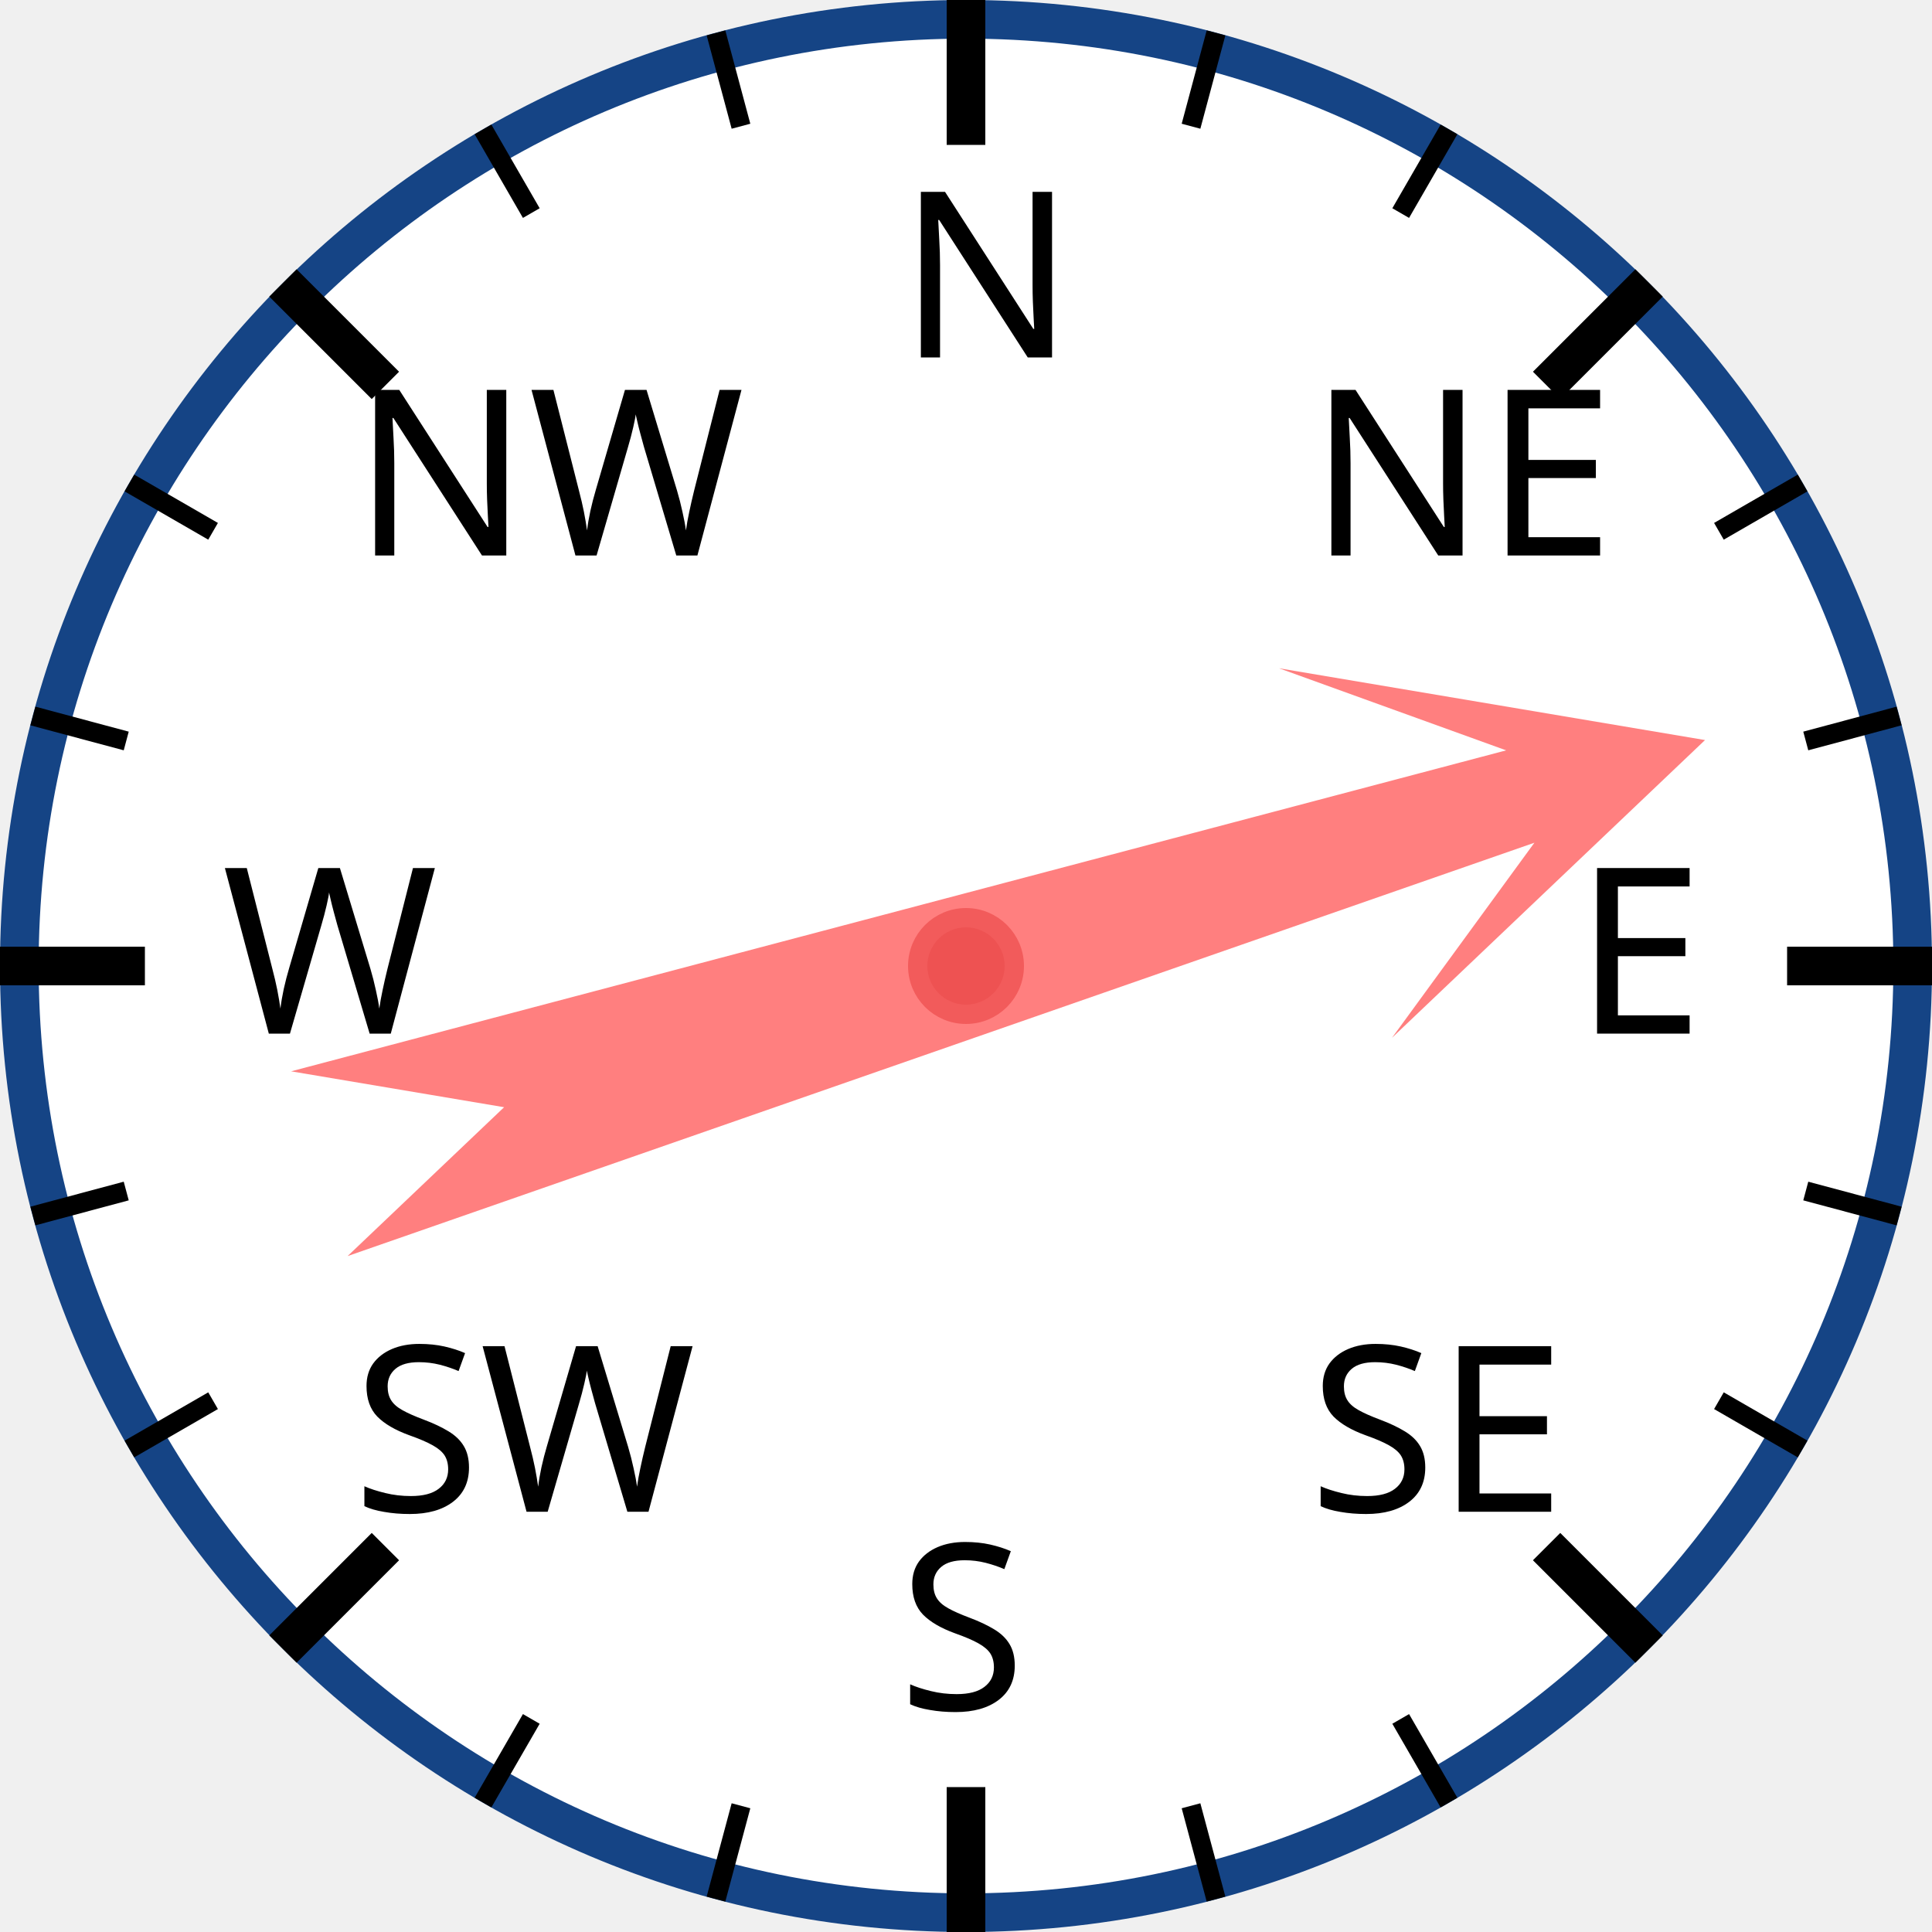
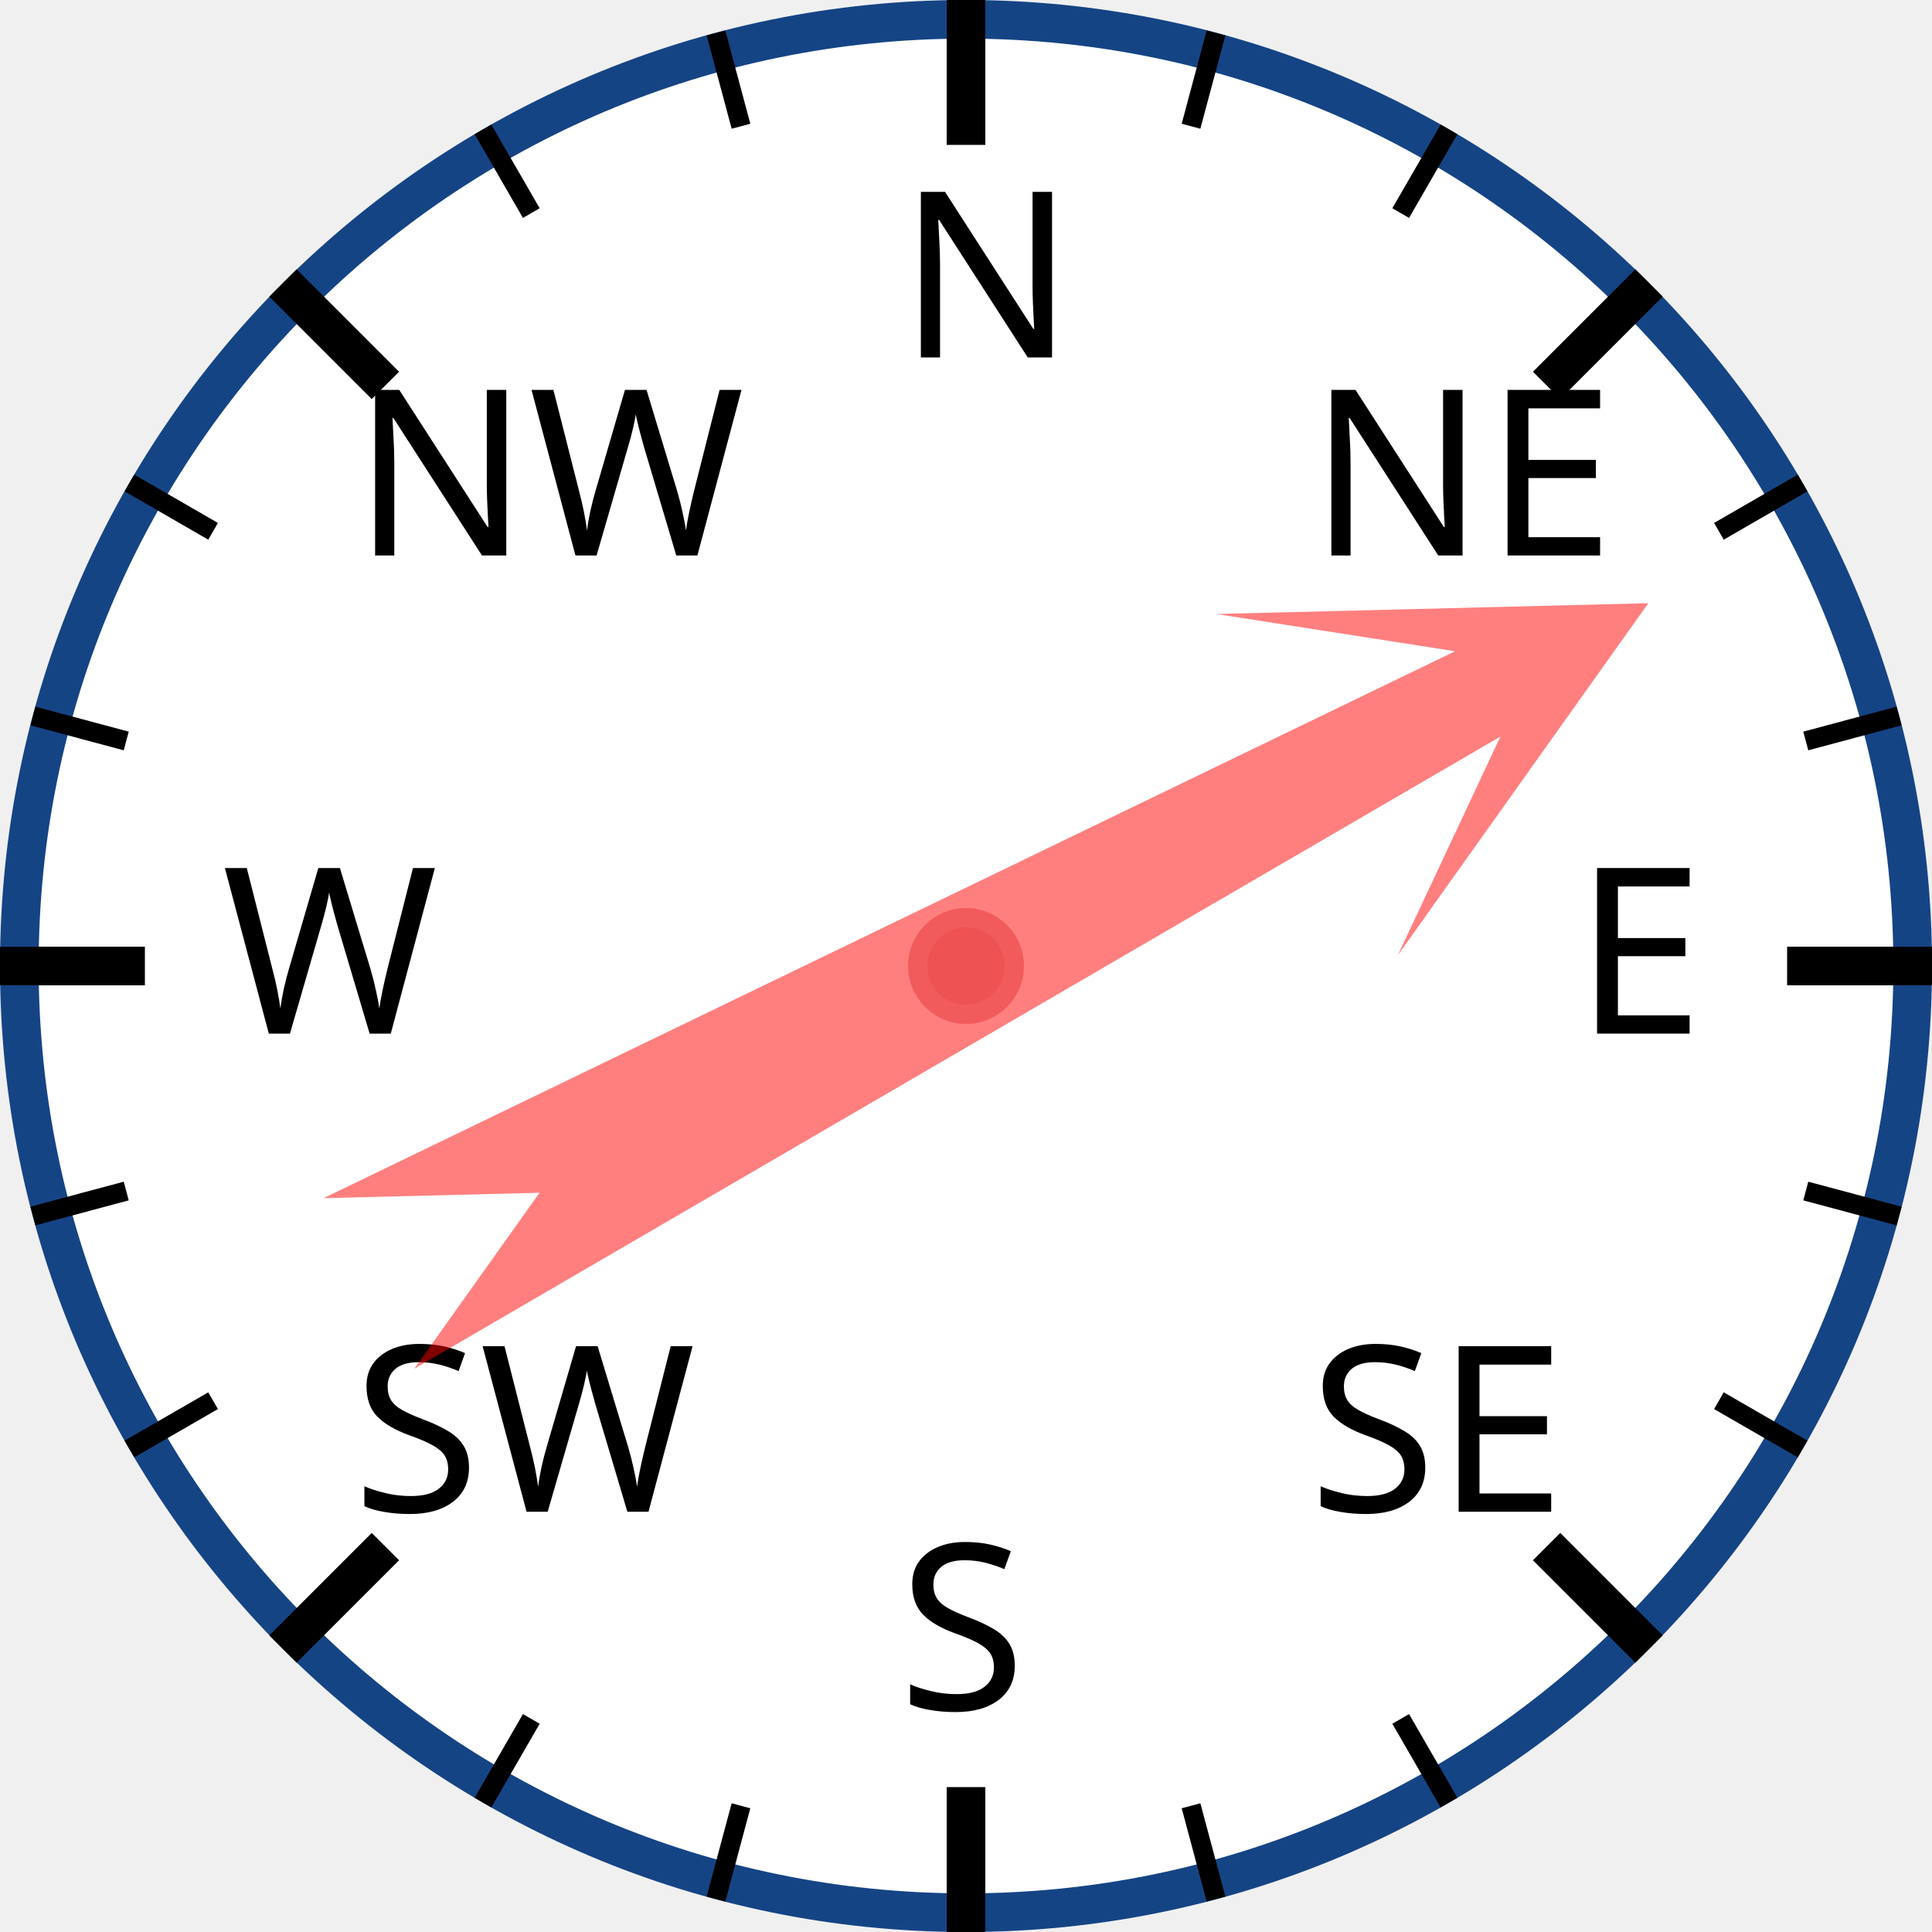
<svg xmlns="http://www.w3.org/2000/svg" width="120px" height="120px" viewBox="0 0 200 200">
  <circle cx="100" cy="100" r="98" style="fill: white; stroke: #154485; stroke-width: 4;" />
  <text x="93.0" y="37.0" style="font-family: sans-serif; font-size: 18pt;">N</text>
  <line x1="100.0" y1="0.0" x2="100.0" y2="15.0" style="stroke: black; stroke-width: 4;" />
  <line x1="74.118" y1="3.407" x2="76.706" y2="13.067" style="stroke: black; stroke-width: 2;" />
  <line x1="50" y1="13.397" x2="55" y2="22.058" style="stroke: black; stroke-width: 2;" />
  <text x="36.503" y="57.503" style="font-family: sans-serif; font-size: 18pt;">NW</text>
  <line x1="29.289" y1="29.289" x2="39.896" y2="39.896" style="stroke: black; stroke-width: 4;" />
  <line x1="13.397" y1="50" x2="22.058" y2="55" style="stroke: black; stroke-width: 2;" />
  <line x1="3.407" y1="74.118" x2="13.067" y2="76.706" style="stroke: black; stroke-width: 2;" />
  <text x="23.0" y="107.0" style="font-family: sans-serif; font-size: 18pt;">W</text>
  <line x1="0.0" y1="100.0" x2="15.0" y2="100.0" style="stroke: black; stroke-width: 4;" />
  <line x1="3.407" y1="125.882" x2="13.067" y2="123.294" style="stroke: black; stroke-width: 2;" />
  <line x1="13.397" y1="150" x2="22.058" y2="145" style="stroke: black; stroke-width: 2;" />
  <text x="36.503" y="156.497" style="font-family: sans-serif; font-size: 18pt;">SW</text>
  <line x1="29.289" y1="170.711" x2="39.896" y2="160.104" style="stroke: black; stroke-width: 4;" />
  <line x1="50" y1="186.603" x2="55" y2="177.942" style="stroke: black; stroke-width: 2;" />
  <line x1="74.118" y1="196.593" x2="76.706" y2="186.933" style="stroke: black; stroke-width: 2;" />
  <text x="93" y="177.0" style="font-family: sans-serif; font-size: 18pt;">S</text>
  <line x1="100" y1="200.0" x2="100" y2="185.0" style="stroke: black; stroke-width: 4;" />
  <line x1="125.882" y1="196.593" x2="123.294" y2="186.933" style="stroke: black; stroke-width: 2;" />
  <line x1="150.0" y1="186.603" x2="145.0" y2="177.942" style="stroke: black; stroke-width: 2;" />
  <text x="135.497" y="156.497" style="font-family: sans-serif; font-size: 18pt;">SE</text>
  <line x1="170.711" y1="170.711" x2="160.104" y2="160.104" style="stroke: black; stroke-width: 4;" />
  <line x1="186.603" y1="150" x2="177.942" y2="145" style="stroke: black; stroke-width: 2;" />
  <line x1="196.593" y1="125.882" x2="186.933" y2="123.294" style="stroke: black; stroke-width: 2;" />
  <text x="163.0" y="107" style="font-family: sans-serif; font-size: 18pt;">E</text>
  <line x1="200.0" y1="100" x2="185.0" y2="100" style="stroke: black; stroke-width: 4;" />
  <line x1="196.593" y1="74.118" x2="186.933" y2="76.706" style="stroke: black; stroke-width: 2;" />
  <line x1="186.603" y1="50" x2="177.942" y2="55" style="stroke: black; stroke-width: 2;" />
  <text x="135.497" y="57.503" style="font-family: sans-serif; font-size: 18pt;">NE</text>
  <line x1="170.711" y1="29.289" x2="160.104" y2="39.896" style="stroke: black; stroke-width: 4;" />
  <line x1="150" y1="13.397" x2="145" y2="22.058" style="stroke: black; stroke-width: 2;" />
  <line x1="125.882" y1="3.407" x2="123.294" y2="13.067" style="stroke: black; stroke-width: 2;" />
-   <polygon points="100 20 120 60 105 40 110 170 100 150 90 170 95 40 80 60" style="fill: red; fill-opacity: 0.5;" transform="rotate(73,100,100)" />
+   <polygon points="100 20 120 60 105 40 110 170 100 150 90 170 95 40 80 60" style="fill: red; fill-opacity: 0.5;" transform="rotate(62,100,100)" />
  <circle cx="100" cy="100" r="5" style="fill: #EE5252; stroke: #F25B5B; stroke-width: 2;" />
</svg>
